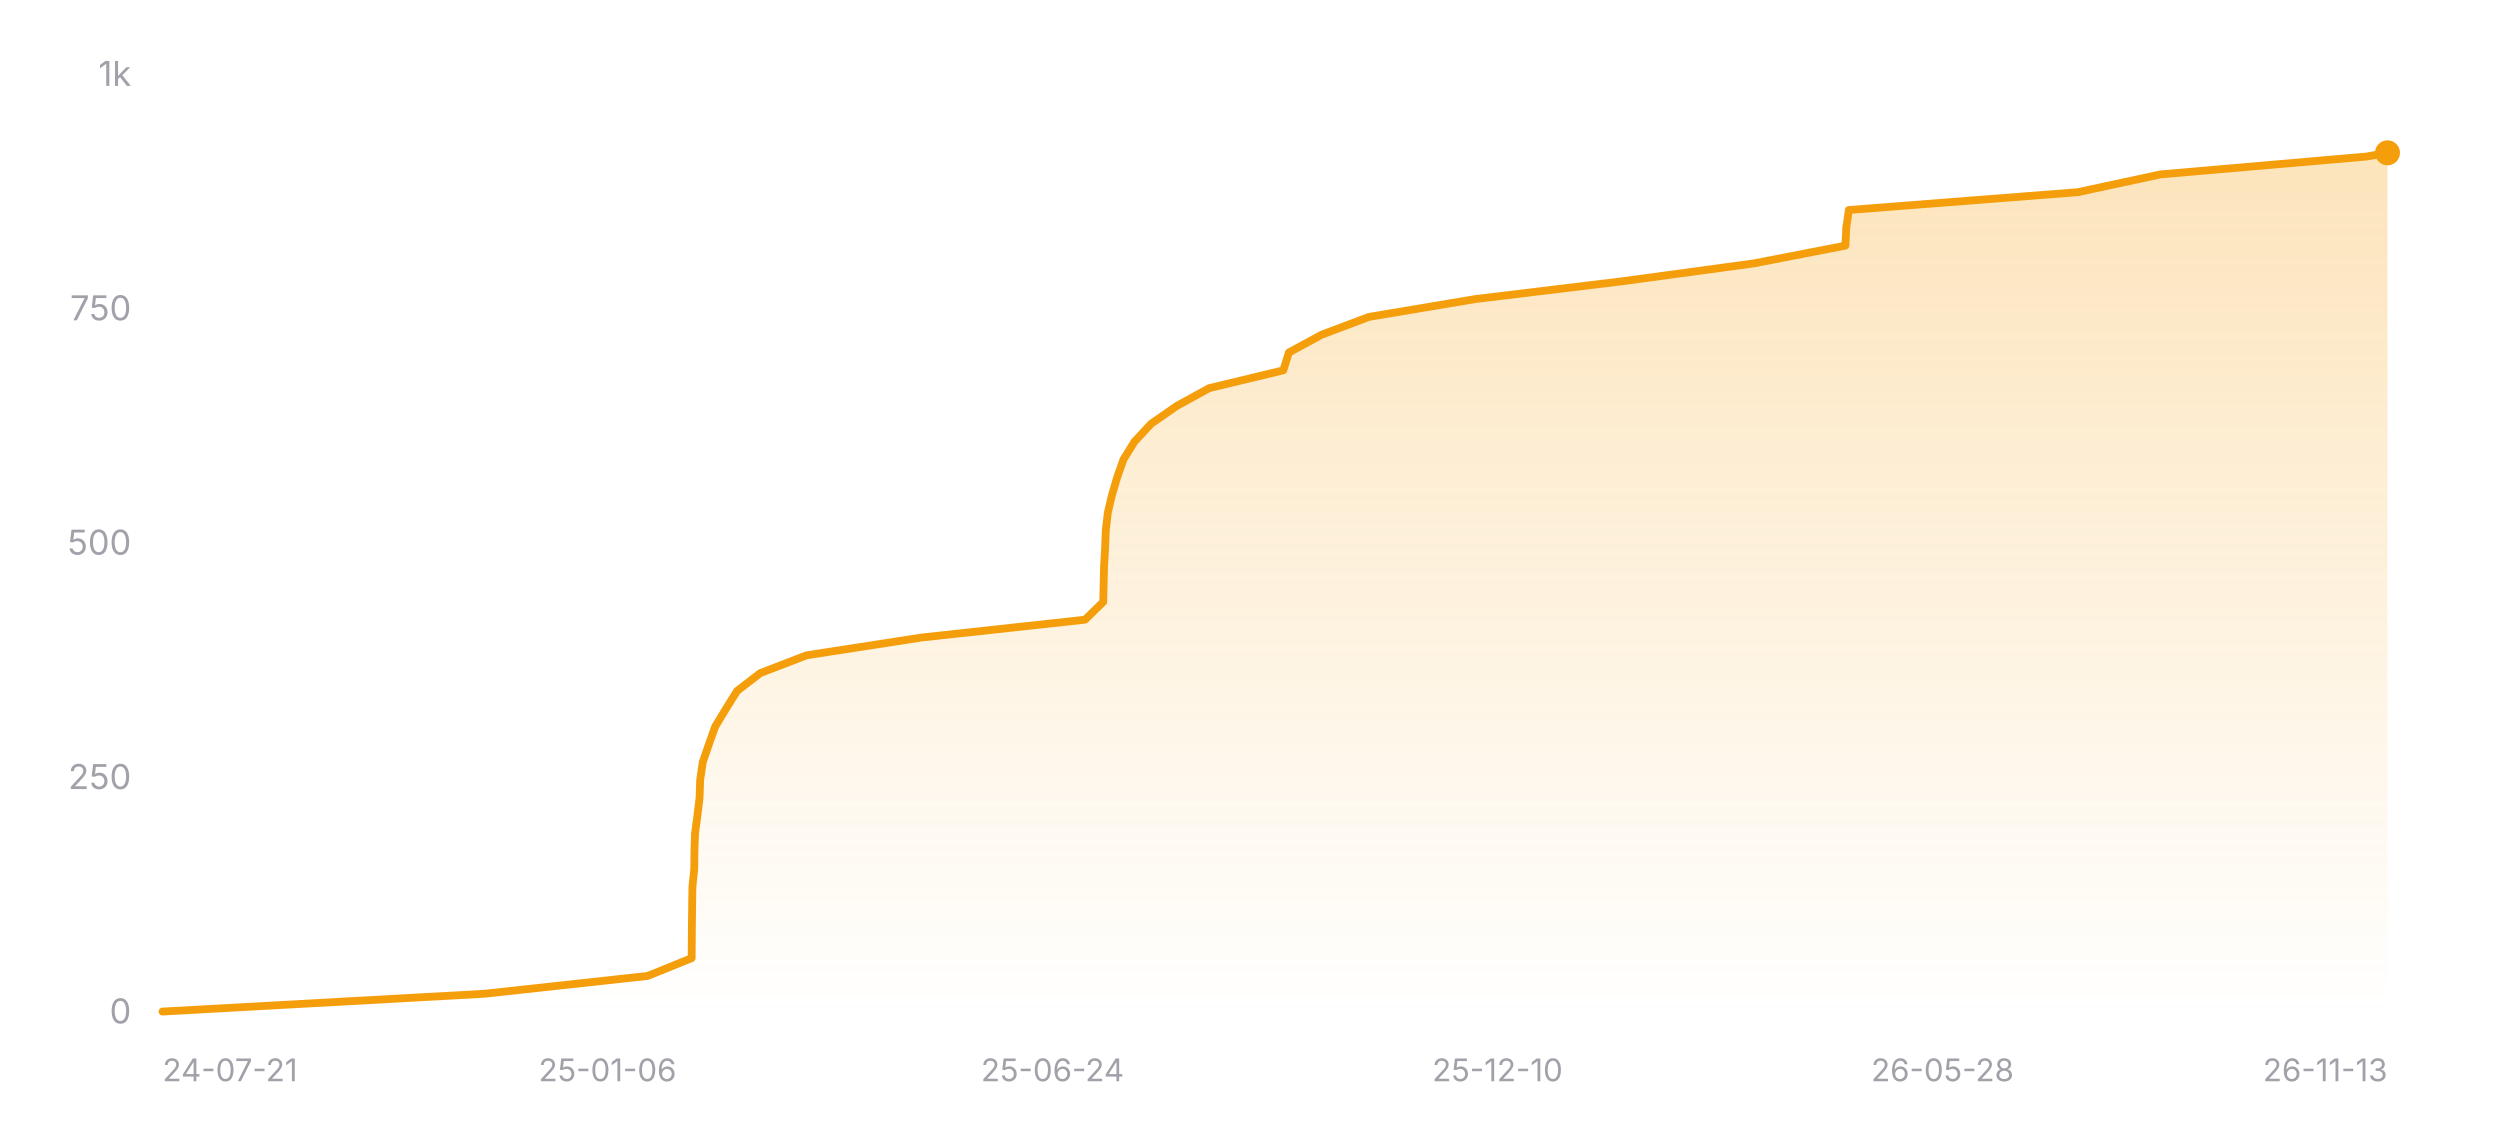
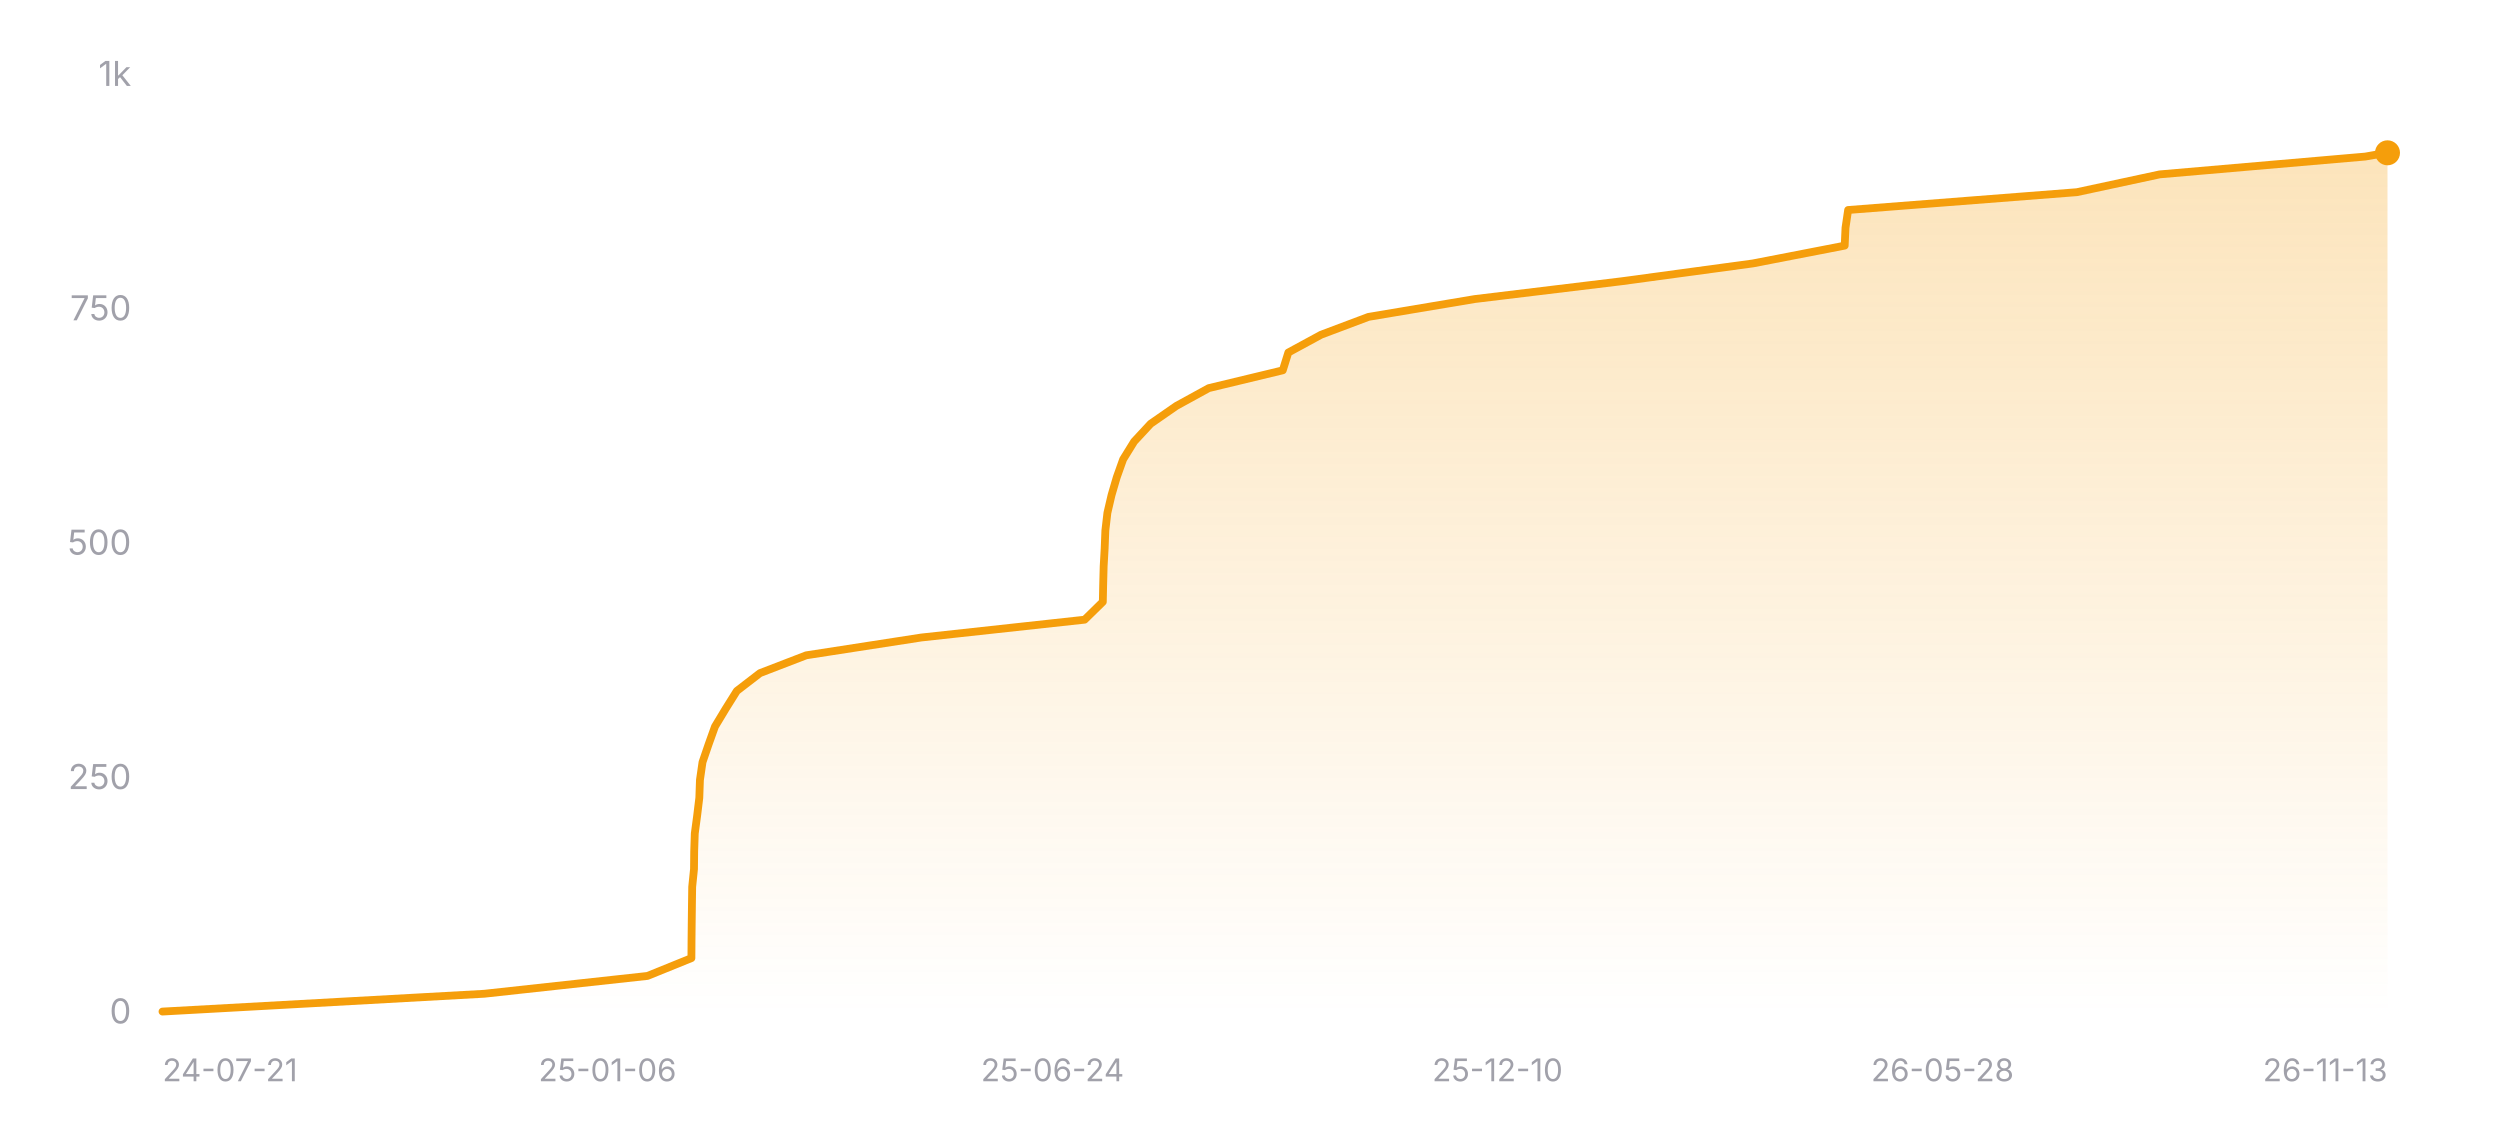
<svg xmlns="http://www.w3.org/2000/svg" width="800" height="360" viewBox="0 0 800 360" role="img" aria-label="Star history of nicejade/wealth-tracker">
  <defs>
    <linearGradient id="area-dark" x1="0" y1="0" x2="0" y2="1">
      <stop offset="0%" stop-color="#f59e0b" stop-opacity="0.28" />
      <stop offset="100%" stop-color="#f59e0b" stop-opacity="0" />
    </linearGradient>
  </defs>
  <line x1="52" y1="324" x2="764" y2="324" stroke="rgba(255,255,255,0.12)" stroke-width="1" />
  <text x="42" y="327.5" text-anchor="end" font-size="11" fill="#a1a1aa" font-family="ui-sans-serif, system-ui, -apple-system, BlinkMacSystemFont, 'Segoe UI', sans-serif">0</text>
  <line x1="52" y1="249" x2="764" y2="249" stroke="rgba(255,255,255,0.12)" stroke-width="1" stroke-dasharray="3 3" />
  <text x="42" y="252.5" text-anchor="end" font-size="11" fill="#a1a1aa" font-family="ui-sans-serif, system-ui, -apple-system, BlinkMacSystemFont, 'Segoe UI', sans-serif">250</text>
  <line x1="52" y1="174" x2="764" y2="174" stroke="rgba(255,255,255,0.12)" stroke-width="1" stroke-dasharray="3 3" />
  <text x="42" y="177.5" text-anchor="end" font-size="11" fill="#a1a1aa" font-family="ui-sans-serif, system-ui, -apple-system, BlinkMacSystemFont, 'Segoe UI', sans-serif">500</text>
  <line x1="52" y1="99" x2="764" y2="99" stroke="rgba(255,255,255,0.12)" stroke-width="1" stroke-dasharray="3 3" />
  <text x="42" y="102.5" text-anchor="end" font-size="11" fill="#a1a1aa" font-family="ui-sans-serif, system-ui, -apple-system, BlinkMacSystemFont, 'Segoe UI', sans-serif">750</text>
  <line x1="52" y1="24" x2="764" y2="24" stroke="rgba(255,255,255,0.12)" stroke-width="1" stroke-dasharray="3 3" />
  <text x="42" y="27.5" text-anchor="end" font-size="11" fill="#a1a1aa" font-family="ui-sans-serif, system-ui, -apple-system, BlinkMacSystemFont, 'Segoe UI', sans-serif">1k</text>
-   <polygon fill="url(#area-dark)" points="52,324 52,323.7 155.04,318 207.26,312.3 221.33,306.6 221.37,300.9 221.42,295.2 221.49,289.5 221.57,283.8 222.16,278.1 222.22,272.4 222.41,266.7 223.17,261 223.86,255.3 224.05,249.6 224.88,243.9 226.83,238.2 228.87,232.5 232.31,226.8 235.87,221.1 243.27,215.4 258.09,209.7 294.94,204 347.21,198.3 353.04,192.6 353.16,186.9 353.3,181.2 353.63,175.5 353.84,169.8 354.5,164.1 355.83,158.4 357.51,152.7 359.53,147 363.06,141.3 368.36,135.6 376.57,129.9 386.96,124.2 410.66,118.5 412.44,112.8 422.93,107.1 438.09,101.4 472.09,95.7 519.15,90 561.14,84.3 590.54,78.6 590.8,72.9 591.64,67.2 664.86,61.5 691.4,55.8 757.22,50.1 764,48.9 764,48.9 764,324" />
-   <polyline fill="none" stroke="#f59e0b" stroke-width="2.5" stroke-linecap="round" stroke-linejoin="round" points="52,323.7 155.04,318 207.26,312.3 221.33,306.6 221.37,300.9 221.42,295.2 221.49,289.5 221.57,283.8 222.16,278.1 222.22,272.4 222.41,266.7 223.17,261 223.86,255.3 224.05,249.6 224.88,243.9 226.83,238.2 228.87,232.5 232.31,226.8 235.87,221.1 243.27,215.4 258.09,209.7 294.94,204 347.21,198.3 353.04,192.6 353.16,186.9 353.3,181.2 353.63,175.5 353.84,169.8 354.5,164.1 355.83,158.4 357.51,152.7 359.53,147 363.06,141.3 368.36,135.6 376.57,129.9 386.96,124.2 410.66,118.5 412.44,112.8 422.93,107.1 438.09,101.4 472.09,95.7 519.15,90 561.14,84.3 590.54,78.6 590.8,72.9 591.64,67.2 664.86,61.5 691.4,55.8 757.22,50.1 764,48.9 764,48.9" />
+   <polygon fill="url(#area-dark)" points="52,324 52,323.7 154.99,318 207.19,312.3 221.25,306.6 221.29,300.9 221.35,295.2 221.42,289.5 221.5,283.8 222.08,278.1 222.14,272.4 222.33,266.7 223.09,261 223.78,255.3 223.98,249.6 224.8,243.9 226.75,238.2 228.79,232.5 232.22,226.8 235.79,221.1 243.19,215.4 257.99,209.7 294.83,204 347.08,198.3 352.9,192.6 353.02,186.9 353.17,181.2 353.49,175.5 353.71,169.8 354.37,164.1 355.7,158.4 357.37,152.7 359.4,147 362.92,141.3 368.21,135.6 376.42,129.9 386.81,124.2 410.49,118.5 412.27,112.8 422.77,107.1 437.92,101.4 471.9,95.7 518.94,90 560.91,84.3 590.3,78.6 590.56,72.9 591.4,67.2 664.59,61.5 691.11,55.8 756.9,50.1 763.68,48.9 764,48.9 764,324" />
+   <polyline fill="none" stroke="#f59e0b" stroke-width="2.5" stroke-linecap="round" stroke-linejoin="round" points="52,323.7 154.99,318 207.19,312.3 221.25,306.6 221.29,300.9 221.35,295.2 221.42,289.5 221.5,283.8 222.08,278.1 222.14,272.4 222.33,266.7 223.09,261 223.78,255.3 223.98,249.6 224.8,243.9 226.75,238.2 228.79,232.5 232.22,226.8 235.79,221.1 243.19,215.4 257.99,209.7 294.83,204 347.08,198.3 352.9,192.6 353.02,186.9 353.17,181.2 353.49,175.5 353.71,169.8 354.37,164.1 355.7,158.4 357.37,152.7 359.4,147 362.92,141.3 368.21,135.6 376.42,129.9 386.81,124.2 410.49,118.5 412.27,112.8 422.77,107.1 437.92,101.4 471.9,95.7 518.94,90 560.91,84.3 590.3,78.6 590.56,72.9 591.4,67.2 664.59,61.5 691.11,55.8 756.9,50.1 763.68,48.9 764,48.9" />
  <circle cx="764" cy="48.9" r="4" fill="#f59e0b" />
  <text x="52" y="346" text-anchor="start" font-size="10" fill="#a1a1aa" font-family="ui-sans-serif, system-ui, -apple-system, BlinkMacSystemFont, 'Segoe UI', sans-serif">24-07-21</text>
  <text x="194.4" y="346" text-anchor="middle" font-size="10" fill="#a1a1aa" font-family="ui-sans-serif, system-ui, -apple-system, BlinkMacSystemFont, 'Segoe UI', sans-serif">25-01-06</text>
  <text x="336.8" y="346" text-anchor="middle" font-size="10" fill="#a1a1aa" font-family="ui-sans-serif, system-ui, -apple-system, BlinkMacSystemFont, 'Segoe UI', sans-serif">25-06-24</text>
  <text x="479.2" y="346" text-anchor="middle" font-size="10" fill="#a1a1aa" font-family="ui-sans-serif, system-ui, -apple-system, BlinkMacSystemFont, 'Segoe UI', sans-serif">25-12-10</text>
  <text x="621.6" y="346" text-anchor="middle" font-size="10" fill="#a1a1aa" font-family="ui-sans-serif, system-ui, -apple-system, BlinkMacSystemFont, 'Segoe UI', sans-serif">26-05-28</text>
  <text x="764" y="346" text-anchor="end" font-size="10" fill="#a1a1aa" font-family="ui-sans-serif, system-ui, -apple-system, BlinkMacSystemFont, 'Segoe UI', sans-serif">26-11-13</text>
</svg>
